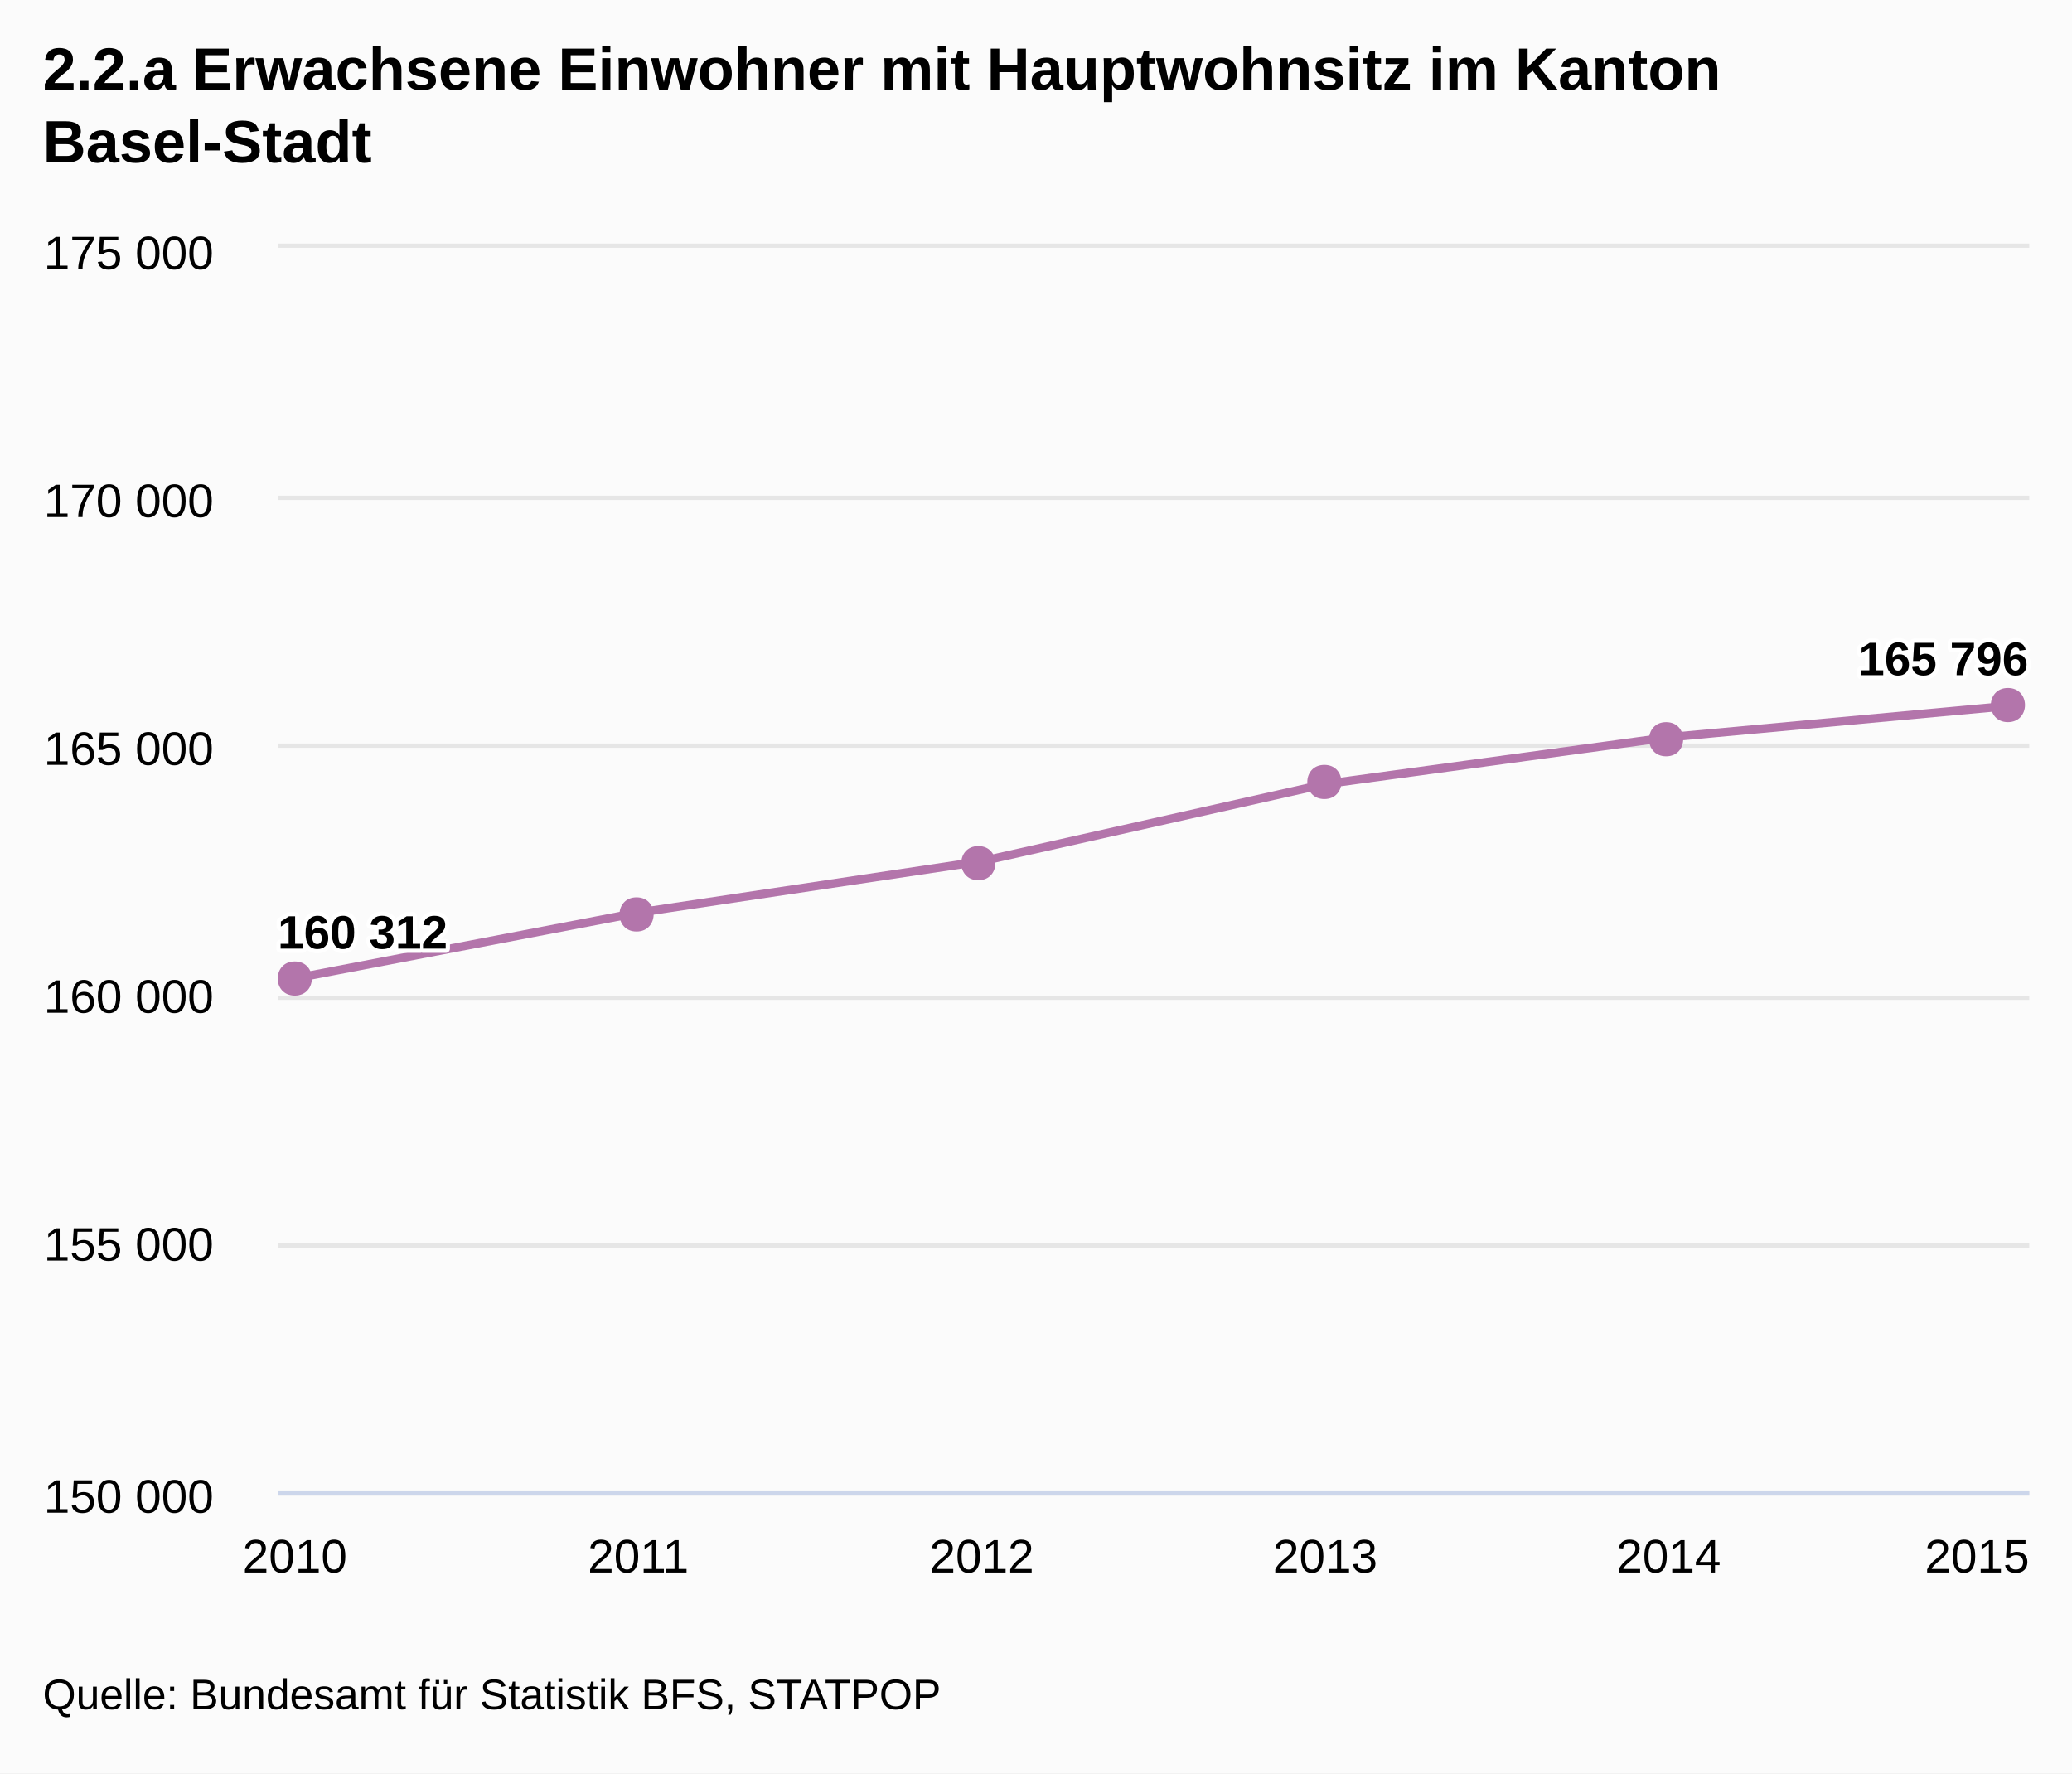
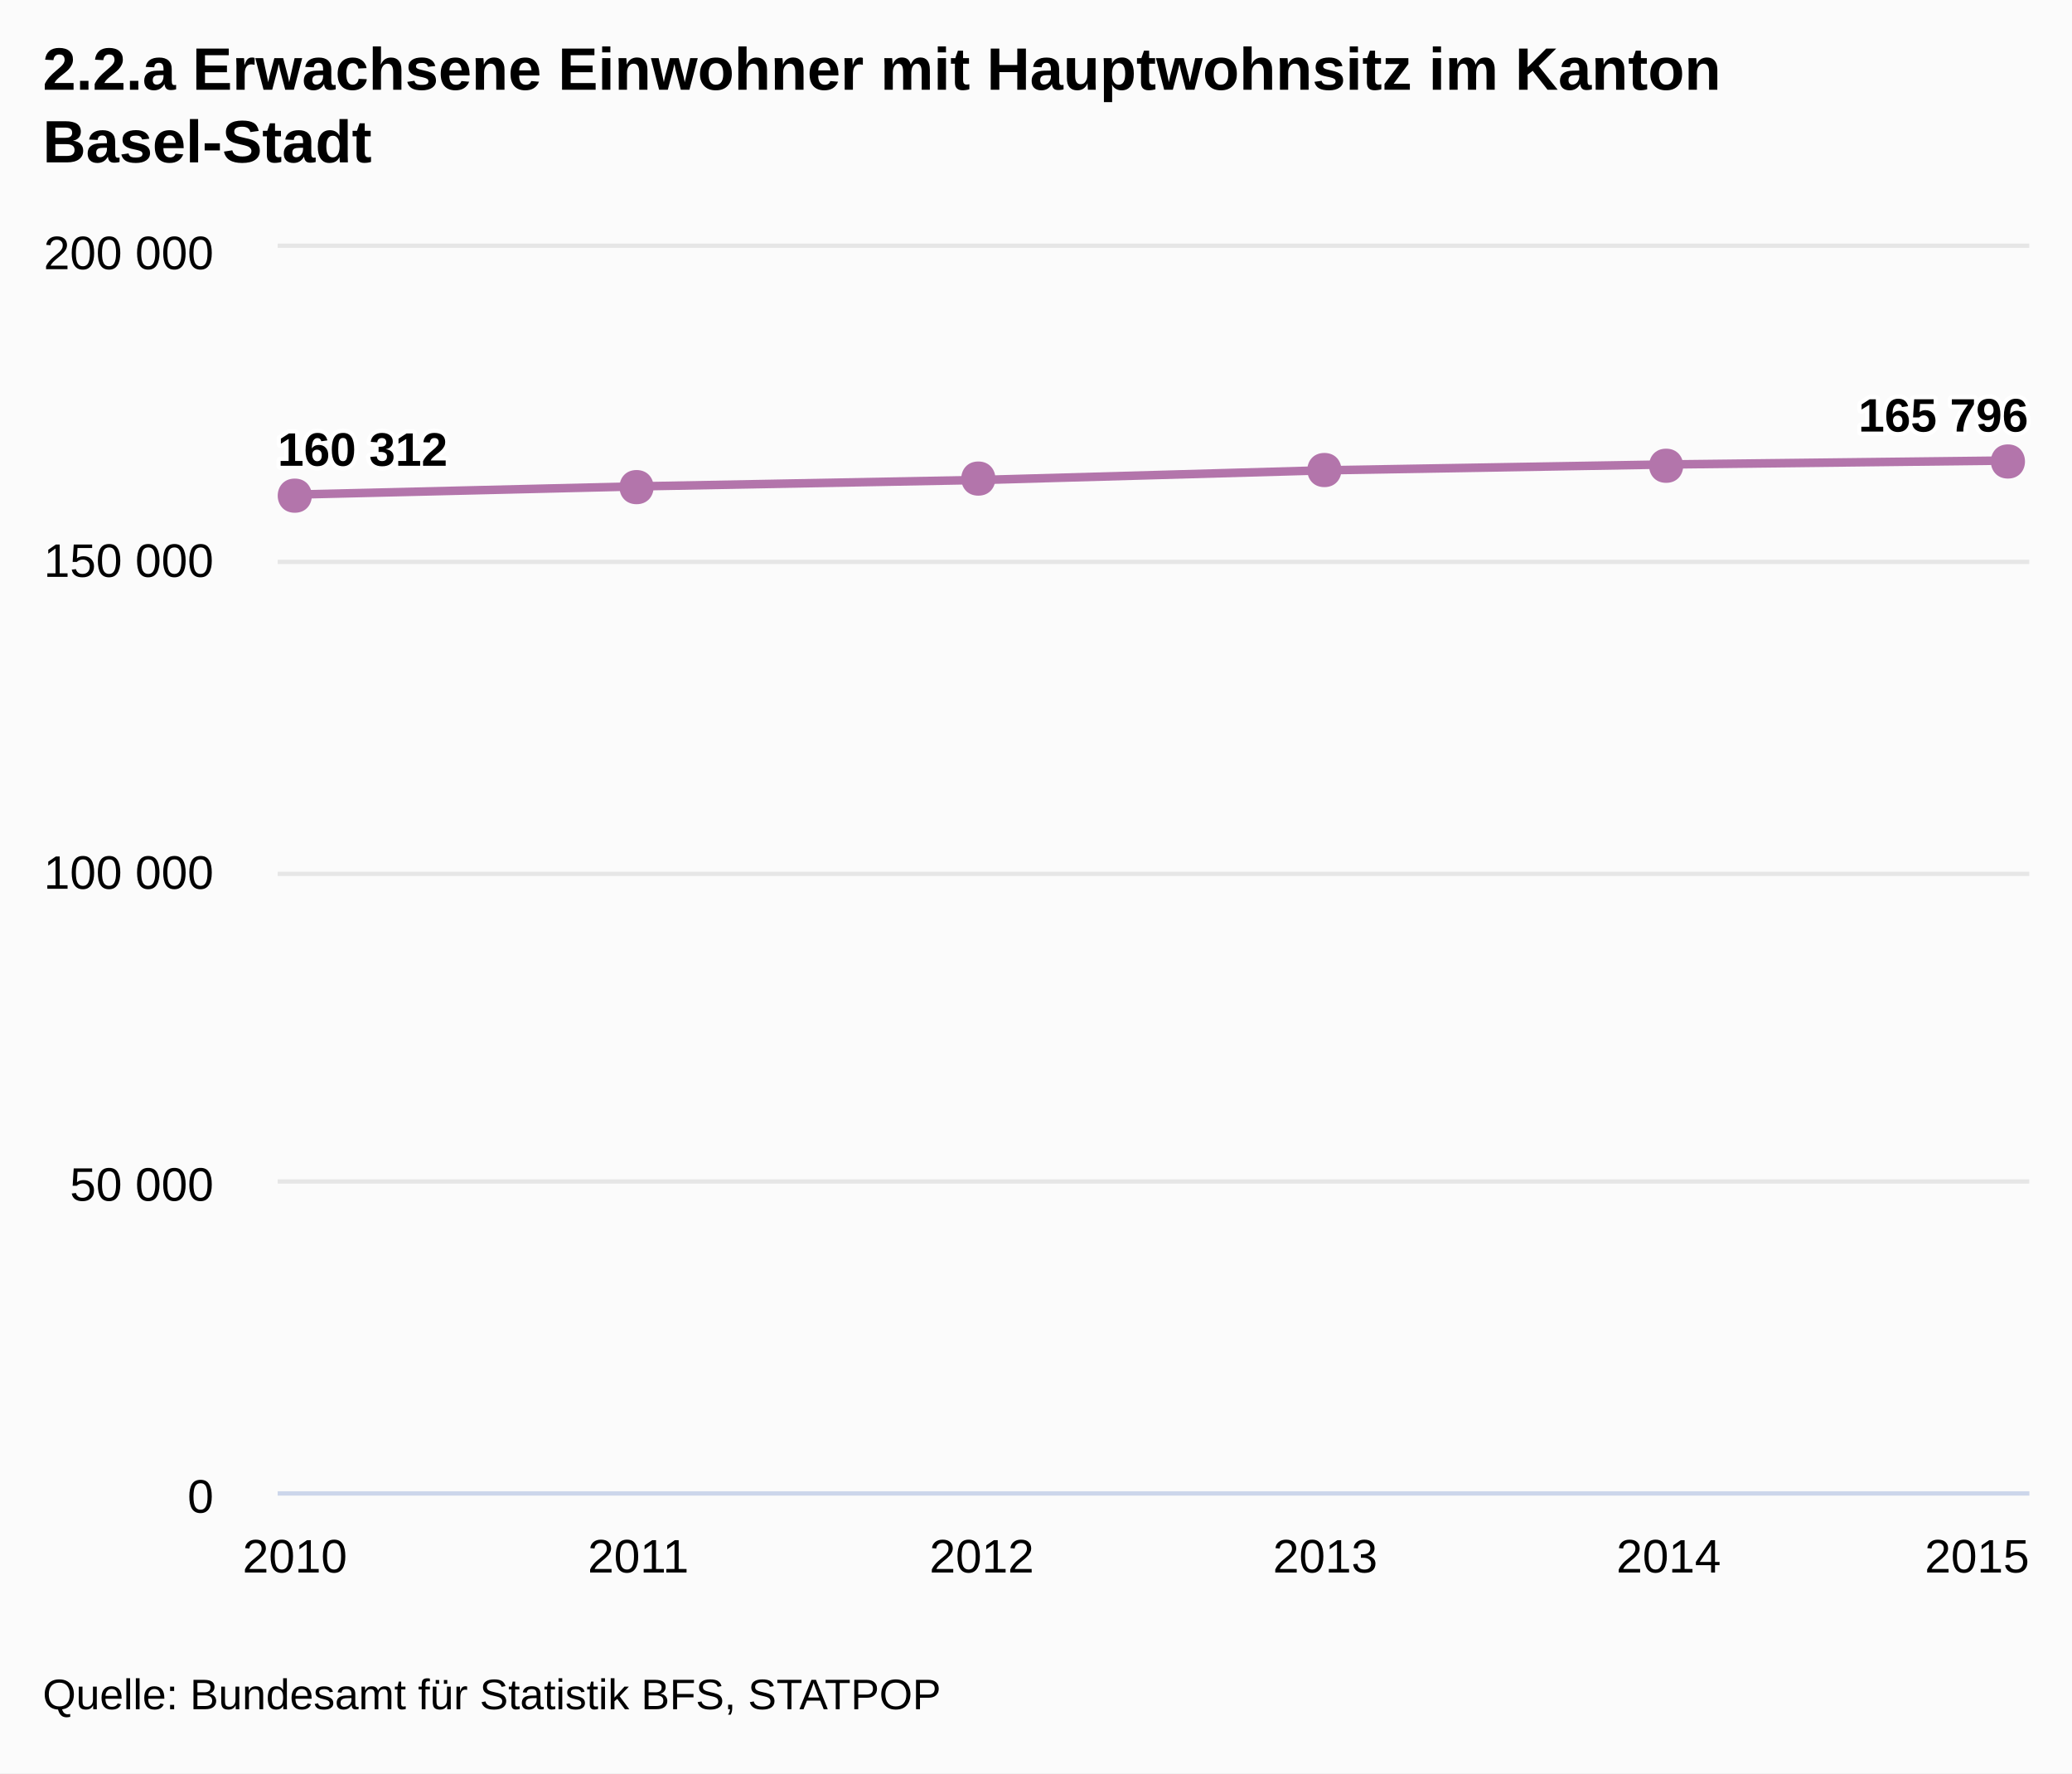
<svg xmlns="http://www.w3.org/2000/svg" class="highcharts-root" viewBox="0 0 485 415" font-family="Arial" font-size="12">
  <defs>
    <clipPath id="a">
      <path fill="none" d="M0 0h410v291H0z" />
    </clipPath>
  </defs>
  <rect fill="#fbfbfb" class="highcharts-background" width="485" height="415" rx="0" ry="0" />
  <path fill="none" class="highcharts-plot-background" d="M65 58h410v291H65z" />
  <g class="highcharts-grid highcharts-xaxis-grid">
    <path fill="none" class="highcharts-grid-line" d="M68.5 58v291m80-291v291m81-291v291m80-291v291m81-291v291m80-291v291" />
  </g>
  <g class="highcharts-grid highcharts-yaxis-grid">
-     <path fill="none" stroke="#e6e6e6" class="highcharts-grid-line" d="M65 349.5h410m-410-58h410m-410-58h410m-410-59h410m-410-58h410m-410-59h410" />
+     <path fill="none" stroke="#e6e6e6" class="highcharts-grid-line" d="M65 349.5h410m-410-73h410m-410-72h410m-410-73h410m-410-74h410" />
  </g>
  <path fill="none" class="highcharts-plot-border" d="M65 58h410v291H65z" />
  <g class="highcharts-axis highcharts-xaxis">
    <path fill="none" class="highcharts-axis-line" stroke="#ccd6eb" d="M65 349.5h410" />
  </g>
  <g class="highcharts-axis highcharts-yaxis">
    <path fill="none" class="highcharts-axis-line" d="M65 58v291" />
  </g>
  <g class="highcharts-series-group">
    <g class="highcharts-series highcharts-series-0 highcharts-line-series highcharts-color-undefined" transform="translate(65 58)" clip-path="url(#a)">
-       <path fill="none" d="M4.02 170.968l80.392-15.388 80.392-12.036 80.392-18.053 80.392-10.953 80.392-7.403" class="highcharts-graph" stroke="#B375AB" stroke-width="2" stroke-linejoin="round" stroke-linecap="round" />
-       <path fill="none" d="M-5.98 170.968h10l80.392-15.388 80.392-12.036 80.392-18.053 80.392-10.953 80.392-7.403h10" stroke-linejoin="round" stroke="rgba(192,192,192,0)" stroke-width="22" class="highcharts-tracker" />
+       <path fill="none" d="M4.02 57.746l80.392-1.923 80.392-1.505 80.392-2.257 80.392-1.369 80.392-.925" class="highcharts-graph" stroke="#B375AB" stroke-width="2" stroke-linejoin="round" stroke-linecap="round" />
+       <path fill="none" d="M-5.98 57.746h10l80.392-1.923 80.392-1.505 80.392-2.257 80.392-1.369 80.392-.925h10" stroke-linejoin="round" stroke="rgba(192,192,192,0)" stroke-width="22" class="highcharts-tracker" />
    </g>
    <g class="highcharts-markers highcharts-series-0 highcharts-line-series highcharts-color-undefined highcharts-tracker">
-       <path fill="#B375AB" d="M470 161c5.328 0 5.328 8 0 8s-5.328-8 0-8zm-80 8c5.328 0 5.328 8 0 8s-5.328-8 0-8zm-80 10c5.328 0 5.328 8 0 8s-5.328-8 0-8zm-81 19c5.328 0 5.328 8 0 8s-5.328-8 0-8zm-80 12c5.328 0 5.328 8 0 8s-5.328-8 0-8zm-80 15c5.328 0 5.328 8 0 8s-5.328-8 0-8z" class="highcharts-point" />
+       <path fill="#B375AB" d="M470 104c5.328 0 5.328 8 0 8s-5.328-8 0-8zm-80 1c5.328 0 5.328 8 0 8s-5.328-8 0-8zm-80 1c5.328 0 5.328 8 0 8s-5.328-8 0-8zm-81 2c5.328 0 5.328 8 0 8s-5.328-8 0-8zm-80 2c5.328 0 5.328 8 0 8s-5.328-8 0-8zm-80 2c5.328 0 5.328 8 0 8s-5.328-8 0-8z" class="highcharts-point" />
    </g>
  </g>
  <text x="10" class="highcharts-title" style="width:421px" y="21" color="#000" font-size="14" font-weight="700">
    <tspan>2.2.a Erwachsene Einwohner mit Hauptwohnsitz im Kanton</tspan>
    <tspan dy="17" x="10">Basel-Stadt</tspan>
  </text>
  <g class="highcharts-data-labels highcharts-series-0 highcharts-line-series highcharts-color-undefined">
-     <text x="5" style="text-outline:1px contrast" y="16" font-size="11" font-weight="700" color="#000" transform="translate(60 206)" class="highcharts-label highcharts-data-label highcharts-data-label-color-undefined">
+     <text x="5" style="text-outline:1px contrast" y="16" font-size="11" font-weight="700" color="#000" transform="translate(60 93)" class="highcharts-label highcharts-data-label highcharts-data-label-color-undefined">
      <tspan x="5" y="16" class="highcharts-text-outline" fill="#FFF" stroke="#FFF" stroke-width="2" stroke-linejoin="round">160 312</tspan>
      <tspan x="5" y="16">160 312</tspan>
    </text>
-     <text x="5" style="text-outline:1px contrast" y="16" font-size="11" font-weight="700" color="#000" transform="translate(430 142)" class="highcharts-label highcharts-data-label highcharts-data-label-color-undefined">
+     <text x="5" style="text-outline:1px contrast" y="16" font-size="11" font-weight="700" color="#000" transform="translate(430 85)" class="highcharts-label highcharts-data-label highcharts-data-label-color-undefined">
      <tspan x="5" y="16" class="highcharts-text-outline" fill="#FFF" stroke="#FFF" stroke-width="2" stroke-linejoin="round">165 796</tspan>
      <tspan x="5" y="16">165 796</tspan>
    </text>
  </g>
  <g class="highcharts-axis-labels highcharts-xaxis-labels" text-anchor="middle" color="#000" cursor="default" font-size="11">
    <text x="69.02" style="width:72px" y="368">
      <tspan>2010</tspan>
    </text>
    <text x="149.412" style="width:72px" y="368">
      <tspan>2011</tspan>
    </text>
    <text x="229.804" style="width:72px" y="368">
      <tspan>2012</tspan>
    </text>
    <text x="310.196" style="width:72px" y="368">
      <tspan>2013</tspan>
    </text>
    <text x="390.588" style="width:72px" y="368">
      <tspan>2014</tspan>
    </text>
    <text x="462.781" style="width:72px" y="368">
      <tspan>2015</tspan>
    </text>
  </g>
  <g class="highcharts-axis-labels highcharts-yaxis-labels" text-anchor="end" color="#000" cursor="default" font-size="11">
    <text x="50" style="width:150px" y="354">
+       <tspan>0</tspan>
+     </text>
+     <text x="50" style="width:150px" y="281">
+       <tspan>50 000</tspan>
+     </text>
+     <text x="50" style="width:150px" y="208">
+       <tspan>100 000</tspan>
+     </text>
+     <text x="50" style="width:150px" y="135">
      <tspan>150 000</tspan>
    </text>
-     <text x="50" style="width:150px" y="295">
-       <tspan>155 000</tspan>
-     </text>
-     <text x="50" style="width:150px" y="237">
-       <tspan>160 000</tspan>
-     </text>
-     <text x="50" style="width:150px" y="179">
-       <tspan>165 000</tspan>
-     </text>
-     <text x="50" style="width:150px" y="121">
-       <tspan>170 000</tspan>
-     </text>
    <text x="50" style="width:150px" y="63">
-       <tspan>175 000</tspan>
+       <tspan>200 000</tspan>
    </text>
  </g>
  <text x="10" class="highcharts-credits" y="400" cursor="default" color="#000" font-size="10">
    <tspan>Quelle: Bundesamt für Statistik BFS, STATPOP</tspan>
  </text>
</svg>
